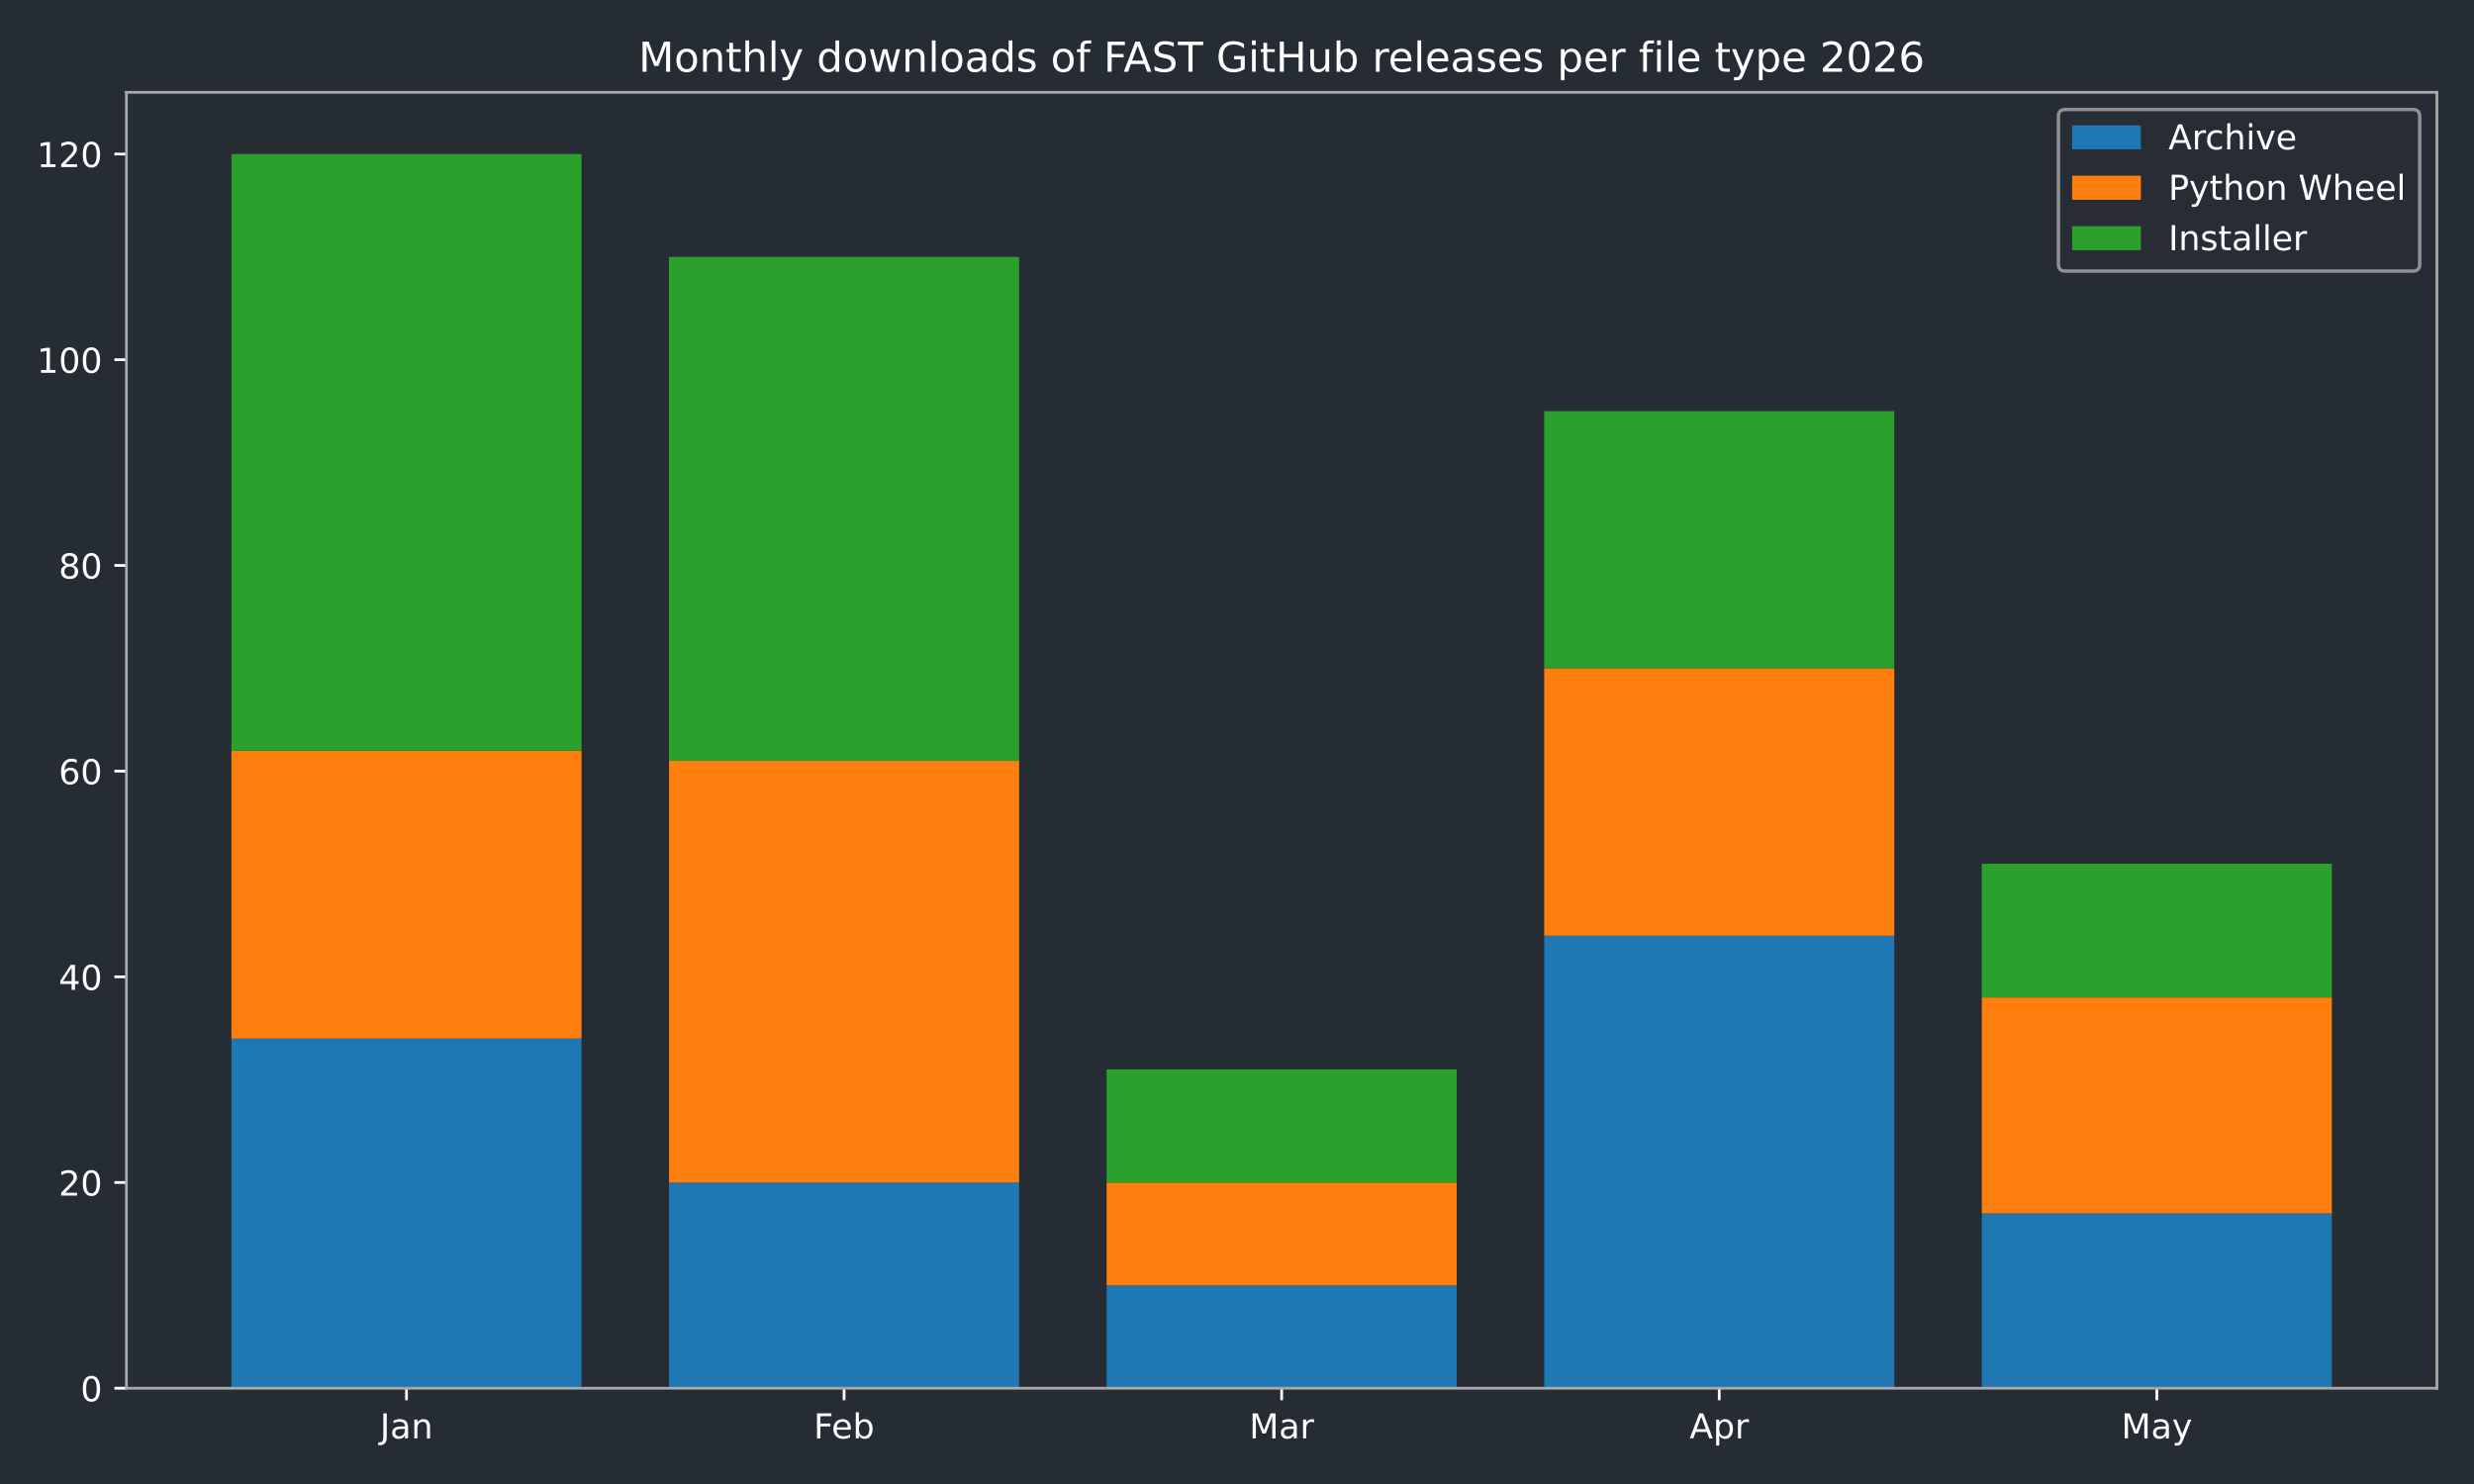
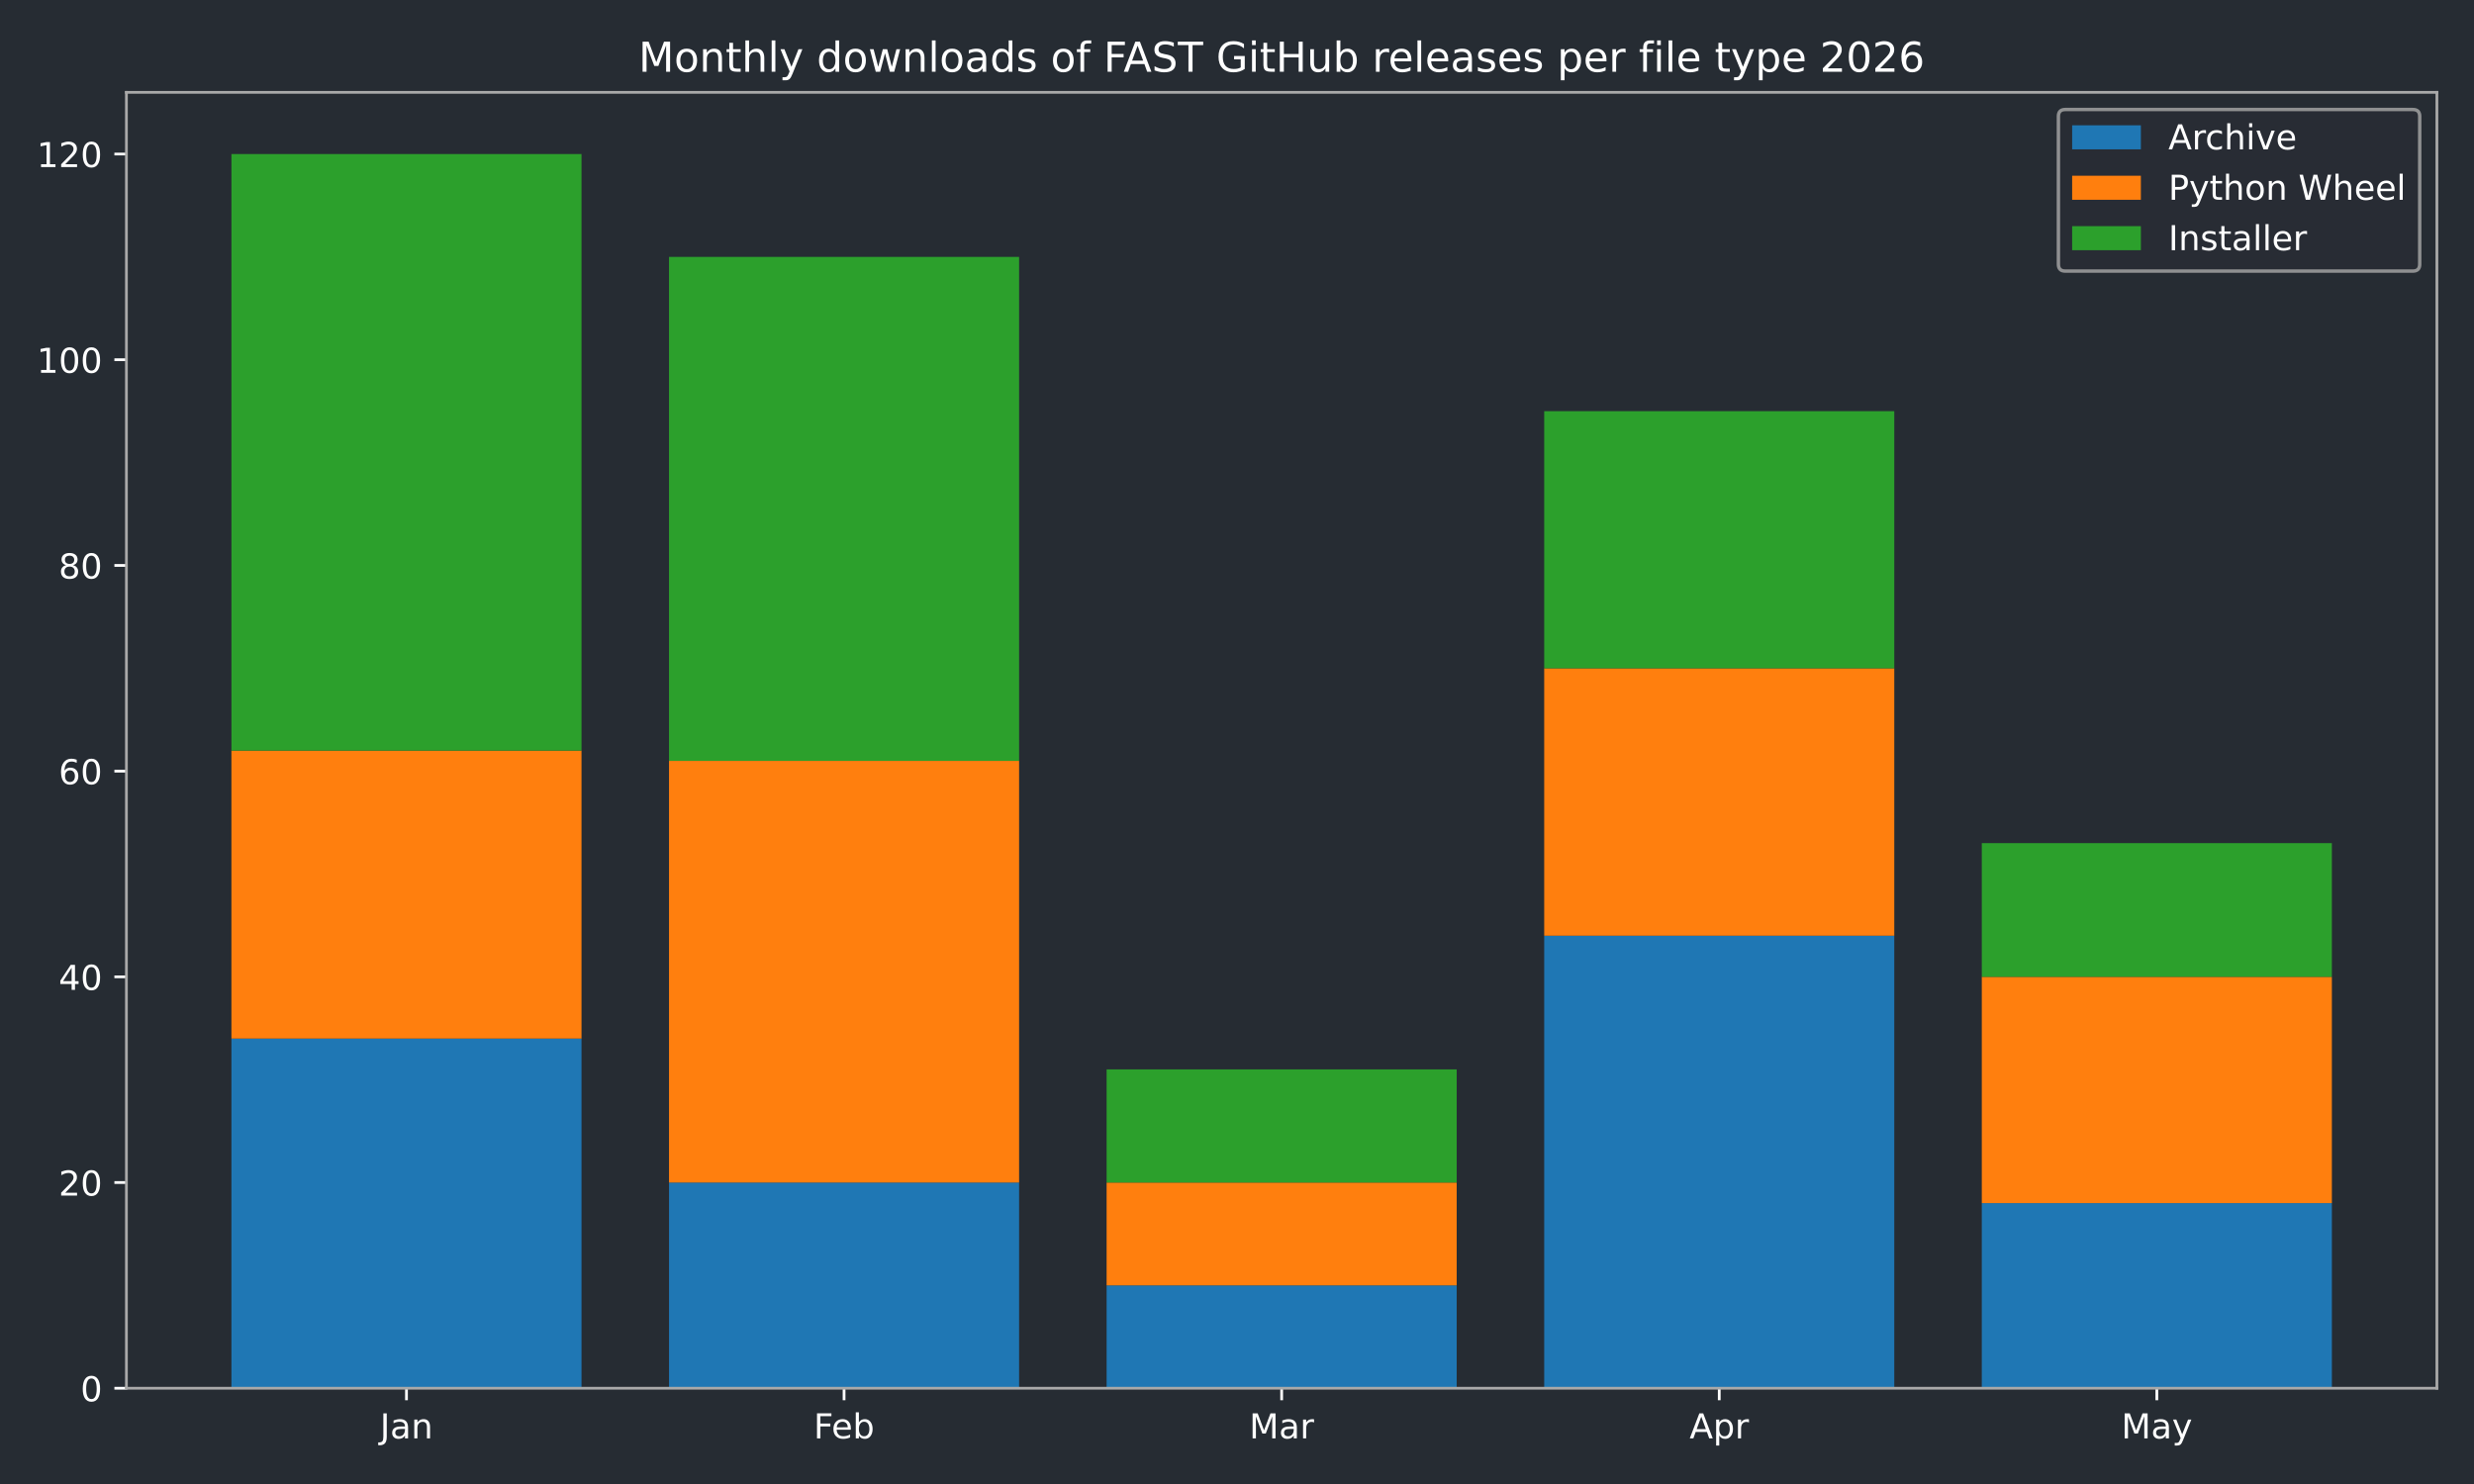
<svg xmlns="http://www.w3.org/2000/svg" xmlns:xlink="http://www.w3.org/1999/xlink" width="720pt" height="432pt" viewBox="0 0 720 432" version="1.1">
  <defs>
    <style type="text/css">*{stroke-linejoin: round; stroke-linecap: butt}</style>
  </defs>
  <g id="figure_1">
    <g id="patch_1">
      <path d="M 0 432  L 720 432  L 720 0  L 0 0  z " style="fill: #262c33" />
    </g>
    <g id="axes_1">
      <g id="patch_2">
        <path d="M 36.79 404.12  L 709.2 404.12  L 709.2 26.88  L 36.79 26.88  z " style="fill: #262c33" />
      </g>
      <g id="patch_3">
-         <path d="M 67.354 404.12  L 169.234 404.12  L 169.234 302.325  L 67.354 302.325  z " clip-path="url(#p5aab315125)" style="fill: #1f77b4" />
+         <path d="M 67.354 404.12  L 169.234 404.12  L 169.234 302.325  L 67.354 302.325  z " clip-path="url(#pc057f2c0d5)" style="fill: #1f77b4" />
      </g>
      <g id="patch_4">
-         <path d="M 194.704 404.12  L 296.585 404.12  L 296.585 344.241  L 194.704 344.241  z " clip-path="url(#p5aab315125)" style="fill: #1f77b4" />
+         <path d="M 194.704 404.12  L 296.585 404.12  L 296.585 344.241  L 194.704 344.241  z " clip-path="url(#pc057f2c0d5)" style="fill: #1f77b4" />
      </g>
      <g id="patch_5">
-         <path d="M 322.055 404.12  L 423.935 404.12  L 423.935 374.18  L 322.055 374.18  z " clip-path="url(#p5aab315125)" style="fill: #1f77b4" />
+         <path d="M 322.055 404.12  L 423.935 404.12  L 423.935 374.18  L 322.055 374.18  z " clip-path="url(#pc057f2c0d5)" style="fill: #1f77b4" />
      </g>
      <g id="patch_6">
-         <path d="M 449.405 404.12  L 551.286 404.12  L 551.286 272.385  L 449.405 272.385  z " clip-path="url(#p5aab315125)" style="fill: #1f77b4" />
+         <path d="M 449.405 404.12  L 551.286 404.12  L 551.286 272.385  L 449.405 272.385  z " clip-path="url(#pc057f2c0d5)" style="fill: #1f77b4" />
      </g>
      <g id="patch_7">
-         <path d="M 576.756 404.12  L 678.636 404.12  L 678.636 353.223  L 576.756 353.223  z " clip-path="url(#p5aab315125)" style="fill: #1f77b4" />
+         <path d="M 576.756 404.12  L 678.636 404.12  L 678.636 350.229  L 576.756 350.229  z " clip-path="url(#pc057f2c0d5)" style="fill: #1f77b4" />
      </g>
      <g id="patch_8">
-         <path d="M 67.354 302.325  L 169.234 302.325  L 169.234 218.494  L 67.354 218.494  z " clip-path="url(#p5aab315125)" style="fill: #ff7f0e" />
+         <path d="M 67.354 302.325  L 169.234 302.325  L 169.234 218.494  L 67.354 218.494  z " clip-path="url(#pc057f2c0d5)" style="fill: #ff7f0e" />
      </g>
      <g id="patch_9">
-         <path d="M 194.704 344.241  L 296.585 344.241  L 296.585 221.488  L 194.704 221.488  z " clip-path="url(#p5aab315125)" style="fill: #ff7f0e" />
+         <path d="M 194.704 344.241  L 296.585 344.241  L 296.585 221.488  L 194.704 221.488  z " clip-path="url(#pc057f2c0d5)" style="fill: #ff7f0e" />
      </g>
      <g id="patch_10">
-         <path d="M 322.055 374.18  L 423.935 374.18  L 423.935 344.241  L 322.055 344.241  z " clip-path="url(#p5aab315125)" style="fill: #ff7f0e" />
+         <path d="M 322.055 374.18  L 423.935 374.18  L 423.935 344.241  L 322.055 344.241  z " clip-path="url(#pc057f2c0d5)" style="fill: #ff7f0e" />
      </g>
      <g id="patch_11">
-         <path d="M 449.405 272.385  L 551.286 272.385  L 551.286 194.542  L 449.405 194.542  z " clip-path="url(#p5aab315125)" style="fill: #ff7f0e" />
+         <path d="M 449.405 272.385  L 551.286 272.385  L 551.286 194.542  L 449.405 194.542  z " clip-path="url(#pc057f2c0d5)" style="fill: #ff7f0e" />
      </g>
      <g id="patch_12">
-         <path d="M 576.756 353.223  L 678.636 353.223  L 678.636 290.349  L 576.756 290.349  z " clip-path="url(#p5aab315125)" style="fill: #ff7f0e" />
+         <path d="M 576.756 350.229  L 678.636 350.229  L 678.636 284.361  L 576.756 284.361  z " clip-path="url(#pc057f2c0d5)" style="fill: #ff7f0e" />
      </g>
      <g id="patch_13">
-         <path d="M 67.354 218.494  L 169.234 218.494  L 169.234 44.844  L 67.354 44.844  z " clip-path="url(#p5aab315125)" style="fill: #2ca02c" />
+         <path d="M 67.354 218.494  L 169.234 218.494  L 169.234 44.844  L 67.354 44.844  z " clip-path="url(#pc057f2c0d5)" style="fill: #2ca02c" />
      </g>
      <g id="patch_14">
-         <path d="M 194.704 221.488  L 296.585 221.488  L 296.585 74.783  L 194.704 74.783  z " clip-path="url(#p5aab315125)" style="fill: #2ca02c" />
+         <path d="M 194.704 221.488  L 296.585 221.488  L 296.585 74.783  L 194.704 74.783  z " clip-path="url(#pc057f2c0d5)" style="fill: #2ca02c" />
      </g>
      <g id="patch_15">
-         <path d="M 322.055 344.241  L 423.935 344.241  L 423.935 311.307  L 322.055 311.307  z " clip-path="url(#p5aab315125)" style="fill: #2ca02c" />
+         <path d="M 322.055 344.241  L 423.935 344.241  L 423.935 311.307  L 322.055 311.307  z " clip-path="url(#pc057f2c0d5)" style="fill: #2ca02c" />
      </g>
      <g id="patch_16">
-         <path d="M 449.405 194.542  L 551.286 194.542  L 551.286 119.693  L 449.405 119.693  z " clip-path="url(#p5aab315125)" style="fill: #2ca02c" />
+         <path d="M 449.405 194.542  L 551.286 194.542  L 551.286 119.693  L 449.405 119.693  z " clip-path="url(#pc057f2c0d5)" style="fill: #2ca02c" />
      </g>
      <g id="patch_17">
-         <path d="M 576.756 290.349  L 678.636 290.349  L 678.636 251.428  L 576.756 251.428  z " clip-path="url(#p5aab315125)" style="fill: #2ca02c" />
+         <path d="M 576.756 284.361  L 678.636 284.361  L 678.636 245.44  L 576.756 245.44  z " clip-path="url(#pc057f2c0d5)" style="fill: #2ca02c" />
      </g>
      <g id="matplotlib.axis_1">
        <g id="xtick_1">
          <g id="line2d_1">
            <defs>
-               <path id="m6366ac273e" d="M 0 0  L 0 3.5  " style="stroke: #ffffff; stroke-width: 0.8" />
+               <path id="m12d6302830" d="M 0 0  L 0 3.5  " style="stroke: #ffffff; stroke-width: 0.8" />
            </defs>
            <g>
-               <use xlink:href="#m6366ac273e" x="118.294" y="404.12" style="fill: #ffffff; stroke: #ffffff; stroke-width: 0.8" />
+               <use xlink:href="#m12d6302830" x="118.294" y="404.12" style="fill: #ffffff; stroke: #ffffff; stroke-width: 0.8" />
            </g>
          </g>
          <g id="text_1">
            <g style="fill: #ffffff" transform="translate(110.5864 418.7184) scale(0.1 -0.1)">
              <defs>
                <path id="DejaVuSans-4a" d="M 628 4666  L 1259 4666  L 1259 325  Q 1259 -519 939 -900  Q 619 -1281 -91 -1281  L -331 -1281  L -331 -750  L -134 -750  Q 284 -750 456 -515  Q 628 -281 628 325  L 628 4666  z " transform="scale(0.015625)" />
                <path id="DejaVuSans-61" d="M 2194 1759  Q 1497 1759 1228 1600  Q 959 1441 959 1056  Q 959 750 1161 570  Q 1363 391 1709 391  Q 2188 391 2477 730  Q 2766 1069 2766 1631  L 2766 1759  L 2194 1759  z M 3341 1997  L 3341 0  L 2766 0  L 2766 531  Q 2569 213 2275 61  Q 1981 -91 1556 -91  Q 1019 -91 701 211  Q 384 513 384 1019  Q 384 1609 779 1909  Q 1175 2209 1959 2209  L 2766 2209  L 2766 2266  Q 2766 2663 2505 2880  Q 2244 3097 1772 3097  Q 1472 3097 1187 3025  Q 903 2953 641 2809  L 641 3341  Q 956 3463 1253 3523  Q 1550 3584 1831 3584  Q 2591 3584 2966 3190  Q 3341 2797 3341 1997  z " transform="scale(0.015625)" />
                <path id="DejaVuSans-6e" d="M 3513 2113  L 3513 0  L 2938 0  L 2938 2094  Q 2938 2591 2744 2837  Q 2550 3084 2163 3084  Q 1697 3084 1428 2787  Q 1159 2491 1159 1978  L 1159 0  L 581 0  L 581 3500  L 1159 3500  L 1159 2956  Q 1366 3272 1645 3428  Q 1925 3584 2291 3584  Q 2894 3584 3203 3211  Q 3513 2838 3513 2113  z " transform="scale(0.015625)" />
              </defs>
              <use xlink:href="#DejaVuSans-4a" />
              <use xlink:href="#DejaVuSans-61" transform="translate(29.49219 0)" />
              <use xlink:href="#DejaVuSans-6e" transform="translate(90.77148 0)" />
            </g>
          </g>
        </g>
        <g id="xtick_2">
          <g id="line2d_2">
            <g>
-               <use xlink:href="#m6366ac273e" x="245.645" y="404.12" style="fill: #ffffff; stroke: #ffffff; stroke-width: 0.8" />
+               <use xlink:href="#m12d6302830" x="245.645" y="404.12" style="fill: #ffffff; stroke: #ffffff; stroke-width: 0.8" />
            </g>
          </g>
          <g id="text_2">
            <g style="fill: #ffffff" transform="translate(236.7931 418.7184) scale(0.1 -0.1)">
              <defs>
                <path id="DejaVuSans-46" d="M 628 4666  L 3309 4666  L 3309 4134  L 1259 4134  L 1259 2759  L 3109 2759  L 3109 2228  L 1259 2228  L 1259 0  L 628 0  L 628 4666  z " transform="scale(0.015625)" />
                <path id="DejaVuSans-65" d="M 3597 1894  L 3597 1613  L 953 1613  Q 991 1019 1311 708  Q 1631 397 2203 397  Q 2534 397 2845 478  Q 3156 559 3463 722  L 3463 178  Q 3153 47 2828 -22  Q 2503 -91 2169 -91  Q 1331 -91 842 396  Q 353 884 353 1716  Q 353 2575 817 3079  Q 1281 3584 2069 3584  Q 2775 3584 3186 3129  Q 3597 2675 3597 1894  z M 3022 2063  Q 3016 2534 2758 2815  Q 2500 3097 2075 3097  Q 1594 3097 1305 2825  Q 1016 2553 972 2059  L 3022 2063  z " transform="scale(0.015625)" />
                <path id="DejaVuSans-62" d="M 3116 1747  Q 3116 2381 2855 2742  Q 2594 3103 2138 3103  Q 1681 3103 1420 2742  Q 1159 2381 1159 1747  Q 1159 1113 1420 752  Q 1681 391 2138 391  Q 2594 391 2855 752  Q 3116 1113 3116 1747  z M 1159 2969  Q 1341 3281 1617 3432  Q 1894 3584 2278 3584  Q 2916 3584 3314 3078  Q 3713 2572 3713 1747  Q 3713 922 3314 415  Q 2916 -91 2278 -91  Q 1894 -91 1617 61  Q 1341 213 1159 525  L 1159 0  L 581 0  L 581 4863  L 1159 4863  L 1159 2969  z " transform="scale(0.015625)" />
              </defs>
              <use xlink:href="#DejaVuSans-46" />
              <use xlink:href="#DejaVuSans-65" transform="translate(52.01953 0)" />
              <use xlink:href="#DejaVuSans-62" transform="translate(113.543 0)" />
            </g>
          </g>
        </g>
        <g id="xtick_3">
          <g id="line2d_3">
            <g>
-               <use xlink:href="#m6366ac273e" x="372.995" y="404.12" style="fill: #ffffff; stroke: #ffffff; stroke-width: 0.8" />
+               <use xlink:href="#m12d6302830" x="372.995" y="404.12" style="fill: #ffffff; stroke: #ffffff; stroke-width: 0.8" />
            </g>
          </g>
          <g id="text_3">
            <g style="fill: #ffffff" transform="translate(363.5614 418.7184) scale(0.1 -0.1)">
              <defs>
                <path id="DejaVuSans-4d" d="M 628 4666  L 1569 4666  L 2759 1491  L 3956 4666  L 4897 4666  L 4897 0  L 4281 0  L 4281 4097  L 3078 897  L 2444 897  L 1241 4097  L 1241 0  L 628 0  L 628 4666  z " transform="scale(0.015625)" />
                <path id="DejaVuSans-72" d="M 2631 2963  Q 2534 3019 2420 3045  Q 2306 3072 2169 3072  Q 1681 3072 1420 2755  Q 1159 2438 1159 1844  L 1159 0  L 581 0  L 581 3500  L 1159 3500  L 1159 2956  Q 1341 3275 1631 3429  Q 1922 3584 2338 3584  Q 2397 3584 2469 3576  Q 2541 3569 2628 3553  L 2631 2963  z " transform="scale(0.015625)" />
              </defs>
              <use xlink:href="#DejaVuSans-4d" />
              <use xlink:href="#DejaVuSans-61" transform="translate(86.2793 0)" />
              <use xlink:href="#DejaVuSans-72" transform="translate(147.5586 0)" />
            </g>
          </g>
        </g>
        <g id="xtick_4">
          <g id="line2d_4">
            <g>
-               <use xlink:href="#m6366ac273e" x="500.345" y="404.12" style="fill: #ffffff; stroke: #ffffff; stroke-width: 0.8" />
+               <use xlink:href="#m12d6302830" x="500.345" y="404.12" style="fill: #ffffff; stroke: #ffffff; stroke-width: 0.8" />
            </g>
          </g>
          <g id="text_4">
            <g style="fill: #ffffff" transform="translate(491.6954 418.7184) scale(0.1 -0.1)">
              <defs>
                <path id="DejaVuSans-41" d="M 2188 4044  L 1331 1722  L 3047 1722  L 2188 4044  z M 1831 4666  L 2547 4666  L 4325 0  L 3669 0  L 3244 1197  L 1141 1197  L 716 0  L 50 0  L 1831 4666  z " transform="scale(0.015625)" />
                <path id="DejaVuSans-70" d="M 1159 525  L 1159 -1331  L 581 -1331  L 581 3500  L 1159 3500  L 1159 2969  Q 1341 3281 1617 3432  Q 1894 3584 2278 3584  Q 2916 3584 3314 3078  Q 3713 2572 3713 1747  Q 3713 922 3314 415  Q 2916 -91 2278 -91  Q 1894 -91 1617 61  Q 1341 213 1159 525  z M 3116 1747  Q 3116 2381 2855 2742  Q 2594 3103 2138 3103  Q 1681 3103 1420 2742  Q 1159 2381 1159 1747  Q 1159 1113 1420 752  Q 1681 391 2138 391  Q 2594 391 2855 752  Q 3116 1113 3116 1747  z " transform="scale(0.015625)" />
              </defs>
              <use xlink:href="#DejaVuSans-41" />
              <use xlink:href="#DejaVuSans-70" transform="translate(68.4082 0)" />
              <use xlink:href="#DejaVuSans-72" transform="translate(131.8848 0)" />
            </g>
          </g>
        </g>
        <g id="xtick_5">
          <g id="line2d_5">
            <g>
-               <use xlink:href="#m6366ac273e" x="627.696" y="404.12" style="fill: #ffffff; stroke: #ffffff; stroke-width: 0.8" />
+               <use xlink:href="#m12d6302830" x="627.696" y="404.12" style="fill: #ffffff; stroke: #ffffff; stroke-width: 0.8" />
            </g>
          </g>
          <g id="text_5">
            <g style="fill: #ffffff" transform="translate(617.3583 418.7184) scale(0.1 -0.1)">
              <defs>
                <path id="DejaVuSans-79" d="M 2059 -325  Q 1816 -950 1584 -1140  Q 1353 -1331 966 -1331  L 506 -1331  L 506 -850  L 844 -850  Q 1081 -850 1212 -737  Q 1344 -625 1503 -206  L 1606 56  L 191 3500  L 800 3500  L 1894 763  L 2988 3500  L 3597 3500  L 2059 -325  z " transform="scale(0.015625)" />
              </defs>
              <use xlink:href="#DejaVuSans-4d" />
              <use xlink:href="#DejaVuSans-61" transform="translate(86.2793 0)" />
              <use xlink:href="#DejaVuSans-79" transform="translate(147.5586 0)" />
            </g>
          </g>
        </g>
      </g>
      <g id="matplotlib.axis_2">
        <g id="ytick_1">
          <g id="line2d_6">
            <defs>
-               <path id="mbf9c292ede" d="M 0 0  L -3.5 0  " style="stroke: #ffffff; stroke-width: 0.8" />
+               <path id="m2412d00c6f" d="M 0 0  L -3.5 0  " style="stroke: #ffffff; stroke-width: 0.8" />
            </defs>
            <g>
-               <use xlink:href="#mbf9c292ede" x="36.79" y="404.12" style="fill: #ffffff; stroke: #ffffff; stroke-width: 0.8" />
+               <use xlink:href="#m2412d00c6f" x="36.79" y="404.12" style="fill: #ffffff; stroke: #ffffff; stroke-width: 0.8" />
            </g>
          </g>
          <g id="text_6">
            <g style="fill: #ffffff" transform="translate(23.4275 407.9192) scale(0.1 -0.1)">
              <defs>
                <path id="DejaVuSans-30" d="M 2034 4250  Q 1547 4250 1301 3770  Q 1056 3291 1056 2328  Q 1056 1369 1301 889  Q 1547 409 2034 409  Q 2525 409 2770 889  Q 3016 1369 3016 2328  Q 3016 3291 2770 3770  Q 2525 4250 2034 4250  z M 2034 4750  Q 2819 4750 3233 4129  Q 3647 3509 3647 2328  Q 3647 1150 3233 529  Q 2819 -91 2034 -91  Q 1250 -91 836 529  Q 422 1150 422 2328  Q 422 3509 836 4129  Q 1250 4750 2034 4750  z " transform="scale(0.015625)" />
              </defs>
              <use xlink:href="#DejaVuSans-30" />
            </g>
          </g>
        </g>
        <g id="ytick_2">
          <g id="line2d_7">
            <g>
-               <use xlink:href="#mbf9c292ede" x="36.79" y="344.241" style="fill: #ffffff; stroke: #ffffff; stroke-width: 0.8" />
+               <use xlink:href="#m2412d00c6f" x="36.79" y="344.241" style="fill: #ffffff; stroke: #ffffff; stroke-width: 0.8" />
            </g>
          </g>
          <g id="text_7">
            <g style="fill: #ffffff" transform="translate(17.065 348.0399) scale(0.1 -0.1)">
              <defs>
                <path id="DejaVuSans-32" d="M 1228 531  L 3431 531  L 3431 0  L 469 0  L 469 531  Q 828 903 1448 1529  Q 2069 2156 2228 2338  Q 2531 2678 2651 2914  Q 2772 3150 2772 3378  Q 2772 3750 2511 3984  Q 2250 4219 1831 4219  Q 1534 4219 1204 4116  Q 875 4013 500 3803  L 500 4441  Q 881 4594 1212 4672  Q 1544 4750 1819 4750  Q 2544 4750 2975 4387  Q 3406 4025 3406 3419  Q 3406 3131 3298 2873  Q 3191 2616 2906 2266  Q 2828 2175 2409 1742  Q 1991 1309 1228 531  z " transform="scale(0.015625)" />
              </defs>
              <use xlink:href="#DejaVuSans-32" />
              <use xlink:href="#DejaVuSans-30" transform="translate(63.62305 0)" />
            </g>
          </g>
        </g>
        <g id="ytick_3">
          <g id="line2d_8">
            <g>
-               <use xlink:href="#mbf9c292ede" x="36.79" y="284.361" style="fill: #ffffff; stroke: #ffffff; stroke-width: 0.8" />
+               <use xlink:href="#m2412d00c6f" x="36.79" y="284.361" style="fill: #ffffff; stroke: #ffffff; stroke-width: 0.8" />
            </g>
          </g>
          <g id="text_8">
            <g style="fill: #ffffff" transform="translate(17.065 288.1605) scale(0.1 -0.1)">
              <defs>
                <path id="DejaVuSans-34" d="M 2419 4116  L 825 1625  L 2419 1625  L 2419 4116  z M 2253 4666  L 3047 4666  L 3047 1625  L 3713 1625  L 3713 1100  L 3047 1100  L 3047 0  L 2419 0  L 2419 1100  L 313 1100  L 313 1709  L 2253 4666  z " transform="scale(0.015625)" />
              </defs>
              <use xlink:href="#DejaVuSans-34" />
              <use xlink:href="#DejaVuSans-30" transform="translate(63.62305 0)" />
            </g>
          </g>
        </g>
        <g id="ytick_4">
          <g id="line2d_9">
            <g>
-               <use xlink:href="#mbf9c292ede" x="36.79" y="224.482" style="fill: #ffffff; stroke: #ffffff; stroke-width: 0.8" />
+               <use xlink:href="#m2412d00c6f" x="36.79" y="224.482" style="fill: #ffffff; stroke: #ffffff; stroke-width: 0.8" />
            </g>
          </g>
          <g id="text_9">
            <g style="fill: #ffffff" transform="translate(17.065 228.2811) scale(0.1 -0.1)">
              <defs>
                <path id="DejaVuSans-36" d="M 2113 2584  Q 1688 2584 1439 2293  Q 1191 2003 1191 1497  Q 1191 994 1439 701  Q 1688 409 2113 409  Q 2538 409 2786 701  Q 3034 994 3034 1497  Q 3034 2003 2786 2293  Q 2538 2584 2113 2584  z M 3366 4563  L 3366 3988  Q 3128 4100 2886 4159  Q 2644 4219 2406 4219  Q 1781 4219 1451 3797  Q 1122 3375 1075 2522  Q 1259 2794 1537 2939  Q 1816 3084 2150 3084  Q 2853 3084 3261 2657  Q 3669 2231 3669 1497  Q 3669 778 3244 343  Q 2819 -91 2113 -91  Q 1303 -91 875 529  Q 447 1150 447 2328  Q 447 3434 972 4092  Q 1497 4750 2381 4750  Q 2619 4750 2861 4703  Q 3103 4656 3366 4563  z " transform="scale(0.015625)" />
              </defs>
              <use xlink:href="#DejaVuSans-36" />
              <use xlink:href="#DejaVuSans-30" transform="translate(63.62305 0)" />
            </g>
          </g>
        </g>
        <g id="ytick_5">
          <g id="line2d_10">
            <g>
-               <use xlink:href="#mbf9c292ede" x="36.79" y="164.603" style="fill: #ffffff; stroke: #ffffff; stroke-width: 0.8" />
+               <use xlink:href="#m2412d00c6f" x="36.79" y="164.603" style="fill: #ffffff; stroke: #ffffff; stroke-width: 0.8" />
            </g>
          </g>
          <g id="text_10">
            <g style="fill: #ffffff" transform="translate(17.065 168.4018) scale(0.1 -0.1)">
              <defs>
                <path id="DejaVuSans-38" d="M 2034 2216  Q 1584 2216 1326 1975  Q 1069 1734 1069 1313  Q 1069 891 1326 650  Q 1584 409 2034 409  Q 2484 409 2743 651  Q 3003 894 3003 1313  Q 3003 1734 2745 1975  Q 2488 2216 2034 2216  z M 1403 2484  Q 997 2584 770 2862  Q 544 3141 544 3541  Q 544 4100 942 4425  Q 1341 4750 2034 4750  Q 2731 4750 3128 4425  Q 3525 4100 3525 3541  Q 3525 3141 3298 2862  Q 3072 2584 2669 2484  Q 3125 2378 3379 2068  Q 3634 1759 3634 1313  Q 3634 634 3220 271  Q 2806 -91 2034 -91  Q 1263 -91 848 271  Q 434 634 434 1313  Q 434 1759 690 2068  Q 947 2378 1403 2484  z M 1172 3481  Q 1172 3119 1398 2916  Q 1625 2713 2034 2713  Q 2441 2713 2670 2916  Q 2900 3119 2900 3481  Q 2900 3844 2670 4047  Q 2441 4250 2034 4250  Q 1625 4250 1398 4047  Q 1172 3844 1172 3481  z " transform="scale(0.015625)" />
              </defs>
              <use xlink:href="#DejaVuSans-38" />
              <use xlink:href="#DejaVuSans-30" transform="translate(63.62305 0)" />
            </g>
          </g>
        </g>
        <g id="ytick_6">
          <g id="line2d_11">
            <g>
-               <use xlink:href="#mbf9c292ede" x="36.79" y="104.723" style="fill: #ffffff; stroke: #ffffff; stroke-width: 0.8" />
+               <use xlink:href="#m2412d00c6f" x="36.79" y="104.723" style="fill: #ffffff; stroke: #ffffff; stroke-width: 0.8" />
            </g>
          </g>
          <g id="text_11">
            <g style="fill: #ffffff" transform="translate(10.7025 108.5224) scale(0.1 -0.1)">
              <defs>
                <path id="DejaVuSans-31" d="M 794 531  L 1825 531  L 1825 4091  L 703 3866  L 703 4441  L 1819 4666  L 2450 4666  L 2450 531  L 3481 531  L 3481 0  L 794 0  L 794 531  z " transform="scale(0.015625)" />
              </defs>
              <use xlink:href="#DejaVuSans-31" />
              <use xlink:href="#DejaVuSans-30" transform="translate(63.62305 0)" />
              <use xlink:href="#DejaVuSans-30" transform="translate(127.2461 0)" />
            </g>
          </g>
        </g>
        <g id="ytick_7">
          <g id="line2d_12">
            <g>
-               <use xlink:href="#mbf9c292ede" x="36.79" y="44.844" style="fill: #ffffff; stroke: #ffffff; stroke-width: 0.8" />
+               <use xlink:href="#m2412d00c6f" x="36.79" y="44.844" style="fill: #ffffff; stroke: #ffffff; stroke-width: 0.8" />
            </g>
          </g>
          <g id="text_12">
            <g style="fill: #ffffff" transform="translate(10.7025 48.64303) scale(0.1 -0.1)">
              <use xlink:href="#DejaVuSans-31" />
              <use xlink:href="#DejaVuSans-32" transform="translate(63.62305 0)" />
              <use xlink:href="#DejaVuSans-30" transform="translate(127.2461 0)" />
            </g>
          </g>
        </g>
      </g>
      <g id="patch_18">
        <path d="M 36.79 404.12  L 36.79 26.88  " style="fill: none; stroke: #a9a9a9; stroke-width: 0.8; stroke-linejoin: miter; stroke-linecap: square" />
      </g>
      <g id="patch_19">
        <path d="M 709.2 404.12  L 709.2 26.88  " style="fill: none; stroke: #a9a9a9; stroke-width: 0.8; stroke-linejoin: miter; stroke-linecap: square" />
      </g>
      <g id="patch_20">
        <path d="M 36.79 404.12  L 709.2 404.12  " style="fill: none; stroke: #a9a9a9; stroke-width: 0.8; stroke-linejoin: miter; stroke-linecap: square" />
      </g>
      <g id="patch_21">
        <path d="M 36.79 26.88  L 709.2 26.88  " style="fill: none; stroke: #a9a9a9; stroke-width: 0.8; stroke-linejoin: miter; stroke-linecap: square" />
      </g>
      <g id="text_13">
        <g style="fill: #ffffff" transform="translate(185.8316 20.88) scale(0.12 -0.12)">
          <defs>
            <path id="DejaVuSans-6f" d="M 1959 3097  Q 1497 3097 1228 2736  Q 959 2375 959 1747  Q 959 1119 1226 758  Q 1494 397 1959 397  Q 2419 397 2687 759  Q 2956 1122 2956 1747  Q 2956 2369 2687 2733  Q 2419 3097 1959 3097  z M 1959 3584  Q 2709 3584 3137 3096  Q 3566 2609 3566 1747  Q 3566 888 3137 398  Q 2709 -91 1959 -91  Q 1206 -91 779 398  Q 353 888 353 1747  Q 353 2609 779 3096  Q 1206 3584 1959 3584  z " transform="scale(0.015625)" />
            <path id="DejaVuSans-74" d="M 1172 4494  L 1172 3500  L 2356 3500  L 2356 3053  L 1172 3053  L 1172 1153  Q 1172 725 1289 603  Q 1406 481 1766 481  L 2356 481  L 2356 0  L 1766 0  Q 1100 0 847 248  Q 594 497 594 1153  L 594 3053  L 172 3053  L 172 3500  L 594 3500  L 594 4494  L 1172 4494  z " transform="scale(0.015625)" />
            <path id="DejaVuSans-68" d="M 3513 2113  L 3513 0  L 2938 0  L 2938 2094  Q 2938 2591 2744 2837  Q 2550 3084 2163 3084  Q 1697 3084 1428 2787  Q 1159 2491 1159 1978  L 1159 0  L 581 0  L 581 4863  L 1159 4863  L 1159 2956  Q 1366 3272 1645 3428  Q 1925 3584 2291 3584  Q 2894 3584 3203 3211  Q 3513 2838 3513 2113  z " transform="scale(0.015625)" />
            <path id="DejaVuSans-6c" d="M 603 4863  L 1178 4863  L 1178 0  L 603 0  L 603 4863  z " transform="scale(0.015625)" />
            <path id="DejaVuSans-20" transform="scale(0.015625)" />
            <path id="DejaVuSans-64" d="M 2906 2969  L 2906 4863  L 3481 4863  L 3481 0  L 2906 0  L 2906 525  Q 2725 213 2448 61  Q 2172 -91 1784 -91  Q 1150 -91 751 415  Q 353 922 353 1747  Q 353 2572 751 3078  Q 1150 3584 1784 3584  Q 2172 3584 2448 3432  Q 2725 3281 2906 2969  z M 947 1747  Q 947 1113 1208 752  Q 1469 391 1925 391  Q 2381 391 2643 752  Q 2906 1113 2906 1747  Q 2906 2381 2643 2742  Q 2381 3103 1925 3103  Q 1469 3103 1208 2742  Q 947 2381 947 1747  z " transform="scale(0.015625)" />
            <path id="DejaVuSans-77" d="M 269 3500  L 844 3500  L 1563 769  L 2278 3500  L 2956 3500  L 3675 769  L 4391 3500  L 4966 3500  L 4050 0  L 3372 0  L 2619 2869  L 1863 0  L 1184 0  L 269 3500  z " transform="scale(0.015625)" />
            <path id="DejaVuSans-73" d="M 2834 3397  L 2834 2853  Q 2591 2978 2328 3040  Q 2066 3103 1784 3103  Q 1356 3103 1142 2972  Q 928 2841 928 2578  Q 928 2378 1081 2264  Q 1234 2150 1697 2047  L 1894 2003  Q 2506 1872 2764 1633  Q 3022 1394 3022 966  Q 3022 478 2636 193  Q 2250 -91 1575 -91  Q 1294 -91 989 -36  Q 684 19 347 128  L 347 722  Q 666 556 975 473  Q 1284 391 1588 391  Q 1994 391 2212 530  Q 2431 669 2431 922  Q 2431 1156 2273 1281  Q 2116 1406 1581 1522  L 1381 1569  Q 847 1681 609 1914  Q 372 2147 372 2553  Q 372 3047 722 3315  Q 1072 3584 1716 3584  Q 2034 3584 2315 3537  Q 2597 3491 2834 3397  z " transform="scale(0.015625)" />
            <path id="DejaVuSans-66" d="M 2375 4863  L 2375 4384  L 1825 4384  Q 1516 4384 1395 4259  Q 1275 4134 1275 3809  L 1275 3500  L 2222 3500  L 2222 3053  L 1275 3053  L 1275 0  L 697 0  L 697 3053  L 147 3053  L 147 3500  L 697 3500  L 697 3744  Q 697 4328 969 4595  Q 1241 4863 1831 4863  L 2375 4863  z " transform="scale(0.015625)" />
            <path id="DejaVuSans-53" d="M 3425 4513  L 3425 3897  Q 3066 4069 2747 4153  Q 2428 4238 2131 4238  Q 1616 4238 1336 4038  Q 1056 3838 1056 3469  Q 1056 3159 1242 3001  Q 1428 2844 1947 2747  L 2328 2669  Q 3034 2534 3370 2195  Q 3706 1856 3706 1288  Q 3706 609 3251 259  Q 2797 -91 1919 -91  Q 1588 -91 1214 -16  Q 841 59 441 206  L 441 856  Q 825 641 1194 531  Q 1563 422 1919 422  Q 2459 422 2753 634  Q 3047 847 3047 1241  Q 3047 1584 2836 1778  Q 2625 1972 2144 2069  L 1759 2144  Q 1053 2284 737 2584  Q 422 2884 422 3419  Q 422 4038 858 4394  Q 1294 4750 2059 4750  Q 2388 4750 2728 4690  Q 3069 4631 3425 4513  z " transform="scale(0.015625)" />
            <path id="DejaVuSans-54" d="M -19 4666  L 3928 4666  L 3928 4134  L 2272 4134  L 2272 0  L 1638 0  L 1638 4134  L -19 4134  L -19 4666  z " transform="scale(0.015625)" />
            <path id="DejaVuSans-47" d="M 3809 666  L 3809 1919  L 2778 1919  L 2778 2438  L 4434 2438  L 4434 434  Q 4069 175 3628 42  Q 3188 -91 2688 -91  Q 1594 -91 976 548  Q 359 1188 359 2328  Q 359 3472 976 4111  Q 1594 4750 2688 4750  Q 3144 4750 3555 4637  Q 3966 4525 4313 4306  L 4313 3634  Q 3963 3931 3569 4081  Q 3175 4231 2741 4231  Q 1884 4231 1454 3753  Q 1025 3275 1025 2328  Q 1025 1384 1454 906  Q 1884 428 2741 428  Q 3075 428 3337 486  Q 3600 544 3809 666  z " transform="scale(0.015625)" />
            <path id="DejaVuSans-69" d="M 603 3500  L 1178 3500  L 1178 0  L 603 0  L 603 3500  z M 603 4863  L 1178 4863  L 1178 4134  L 603 4134  L 603 4863  z " transform="scale(0.015625)" />
            <path id="DejaVuSans-48" d="M 628 4666  L 1259 4666  L 1259 2753  L 3553 2753  L 3553 4666  L 4184 4666  L 4184 0  L 3553 0  L 3553 2222  L 1259 2222  L 1259 0  L 628 0  L 628 4666  z " transform="scale(0.015625)" />
            <path id="DejaVuSans-75" d="M 544 1381  L 544 3500  L 1119 3500  L 1119 1403  Q 1119 906 1312 657  Q 1506 409 1894 409  Q 2359 409 2629 706  Q 2900 1003 2900 1516  L 2900 3500  L 3475 3500  L 3475 0  L 2900 0  L 2900 538  Q 2691 219 2414 64  Q 2138 -91 1772 -91  Q 1169 -91 856 284  Q 544 659 544 1381  z M 1991 3584  L 1991 3584  z " transform="scale(0.015625)" />
          </defs>
          <use xlink:href="#DejaVuSans-4d" />
          <use xlink:href="#DejaVuSans-6f" transform="translate(86.2793 0)" />
          <use xlink:href="#DejaVuSans-6e" transform="translate(147.4609 0)" />
          <use xlink:href="#DejaVuSans-74" transform="translate(210.8398 0)" />
          <use xlink:href="#DejaVuSans-68" transform="translate(250.0488 0)" />
          <use xlink:href="#DejaVuSans-6c" transform="translate(313.4277 0)" />
          <use xlink:href="#DejaVuSans-79" transform="translate(341.2109 0)" />
          <use xlink:href="#DejaVuSans-20" transform="translate(400.3906 0)" />
          <use xlink:href="#DejaVuSans-64" transform="translate(432.1777 0)" />
          <use xlink:href="#DejaVuSans-6f" transform="translate(495.6543 0)" />
          <use xlink:href="#DejaVuSans-77" transform="translate(556.8359 0)" />
          <use xlink:href="#DejaVuSans-6e" transform="translate(638.623 0)" />
          <use xlink:href="#DejaVuSans-6c" transform="translate(702.002 0)" />
          <use xlink:href="#DejaVuSans-6f" transform="translate(729.7852 0)" />
          <use xlink:href="#DejaVuSans-61" transform="translate(790.9668 0)" />
          <use xlink:href="#DejaVuSans-64" transform="translate(852.2461 0)" />
          <use xlink:href="#DejaVuSans-73" transform="translate(915.7227 0)" />
          <use xlink:href="#DejaVuSans-20" transform="translate(967.8223 0)" />
          <use xlink:href="#DejaVuSans-6f" transform="translate(999.6094 0)" />
          <use xlink:href="#DejaVuSans-66" transform="translate(1060.791 0)" />
          <use xlink:href="#DejaVuSans-20" transform="translate(1095.996 0)" />
          <use xlink:href="#DejaVuSans-46" transform="translate(1127.783 0)" />
          <use xlink:href="#DejaVuSans-41" transform="translate(1176.178 0)" />
          <use xlink:href="#DejaVuSans-53" transform="translate(1244.586 0)" />
          <use xlink:href="#DejaVuSans-54" transform="translate(1308.062 0)" />
          <use xlink:href="#DejaVuSans-20" transform="translate(1369.146 0)" />
          <use xlink:href="#DejaVuSans-47" transform="translate(1400.934 0)" />
          <use xlink:href="#DejaVuSans-69" transform="translate(1478.424 0)" />
          <use xlink:href="#DejaVuSans-74" transform="translate(1506.207 0)" />
          <use xlink:href="#DejaVuSans-48" transform="translate(1545.416 0)" />
          <use xlink:href="#DejaVuSans-75" transform="translate(1620.611 0)" />
          <use xlink:href="#DejaVuSans-62" transform="translate(1683.99 0)" />
          <use xlink:href="#DejaVuSans-20" transform="translate(1747.467 0)" />
          <use xlink:href="#DejaVuSans-72" transform="translate(1779.254 0)" />
          <use xlink:href="#DejaVuSans-65" transform="translate(1818.117 0)" />
          <use xlink:href="#DejaVuSans-6c" transform="translate(1879.641 0)" />
          <use xlink:href="#DejaVuSans-65" transform="translate(1907.424 0)" />
          <use xlink:href="#DejaVuSans-61" transform="translate(1968.947 0)" />
          <use xlink:href="#DejaVuSans-73" transform="translate(2030.227 0)" />
          <use xlink:href="#DejaVuSans-65" transform="translate(2082.326 0)" />
          <use xlink:href="#DejaVuSans-73" transform="translate(2143.85 0)" />
          <use xlink:href="#DejaVuSans-20" transform="translate(2195.949 0)" />
          <use xlink:href="#DejaVuSans-70" transform="translate(2227.736 0)" />
          <use xlink:href="#DejaVuSans-65" transform="translate(2291.213 0)" />
          <use xlink:href="#DejaVuSans-72" transform="translate(2352.736 0)" />
          <use xlink:href="#DejaVuSans-20" transform="translate(2393.85 0)" />
          <use xlink:href="#DejaVuSans-66" transform="translate(2425.637 0)" />
          <use xlink:href="#DejaVuSans-69" transform="translate(2460.842 0)" />
          <use xlink:href="#DejaVuSans-6c" transform="translate(2488.625 0)" />
          <use xlink:href="#DejaVuSans-65" transform="translate(2516.408 0)" />
          <use xlink:href="#DejaVuSans-20" transform="translate(2577.932 0)" />
          <use xlink:href="#DejaVuSans-74" transform="translate(2609.719 0)" />
          <use xlink:href="#DejaVuSans-79" transform="translate(2648.928 0)" />
          <use xlink:href="#DejaVuSans-70" transform="translate(2708.107 0)" />
          <use xlink:href="#DejaVuSans-65" transform="translate(2771.584 0)" />
          <use xlink:href="#DejaVuSans-20" transform="translate(2833.107 0)" />
          <use xlink:href="#DejaVuSans-32" transform="translate(2864.895 0)" />
          <use xlink:href="#DejaVuSans-30" transform="translate(2928.518 0)" />
          <use xlink:href="#DejaVuSans-32" transform="translate(2992.141 0)" />
          <use xlink:href="#DejaVuSans-36" transform="translate(3055.764 0)" />
        </g>
      </g>
      <g id="legend_1">
        <g id="patch_22">
          <path d="M 601.05 78.914  L 702.2 78.914  Q 704.2 78.914 704.2 76.914  L 704.2 33.88  Q 704.2 31.88 702.2 31.88  L 601.05 31.88  Q 599.05 31.88 599.05 33.88  L 599.05 76.914  Q 599.05 78.914 601.05 78.914  z " style="fill: #282c34; opacity: 0.8; stroke: #a9a9a9; stroke-linejoin: miter" />
        </g>
        <g id="patch_23">
          <path d="M 603.05 43.478  L 623.05 43.478  L 623.05 36.478  L 603.05 36.478  z " style="fill: #1f77b4" />
        </g>
        <g id="text_14">
          <g style="fill: #ffffff" transform="translate(631.05 43.47844) scale(0.1 -0.1)">
            <defs>
              <path id="DejaVuSans-63" d="M 3122 3366  L 3122 2828  Q 2878 2963 2633 3030  Q 2388 3097 2138 3097  Q 1578 3097 1268 2742  Q 959 2388 959 1747  Q 959 1106 1268 751  Q 1578 397 2138 397  Q 2388 397 2633 464  Q 2878 531 3122 666  L 3122 134  Q 2881 22 2623 -34  Q 2366 -91 2075 -91  Q 1284 -91 818 406  Q 353 903 353 1747  Q 353 2603 823 3093  Q 1294 3584 2113 3584  Q 2378 3584 2631 3529  Q 2884 3475 3122 3366  z " transform="scale(0.015625)" />
              <path id="DejaVuSans-76" d="M 191 3500  L 800 3500  L 1894 563  L 2988 3500  L 3597 3500  L 2284 0  L 1503 0  L 191 3500  z " transform="scale(0.015625)" />
            </defs>
            <use xlink:href="#DejaVuSans-41" />
            <use xlink:href="#DejaVuSans-72" transform="translate(68.4082 0)" />
            <use xlink:href="#DejaVuSans-63" transform="translate(107.2715 0)" />
            <use xlink:href="#DejaVuSans-68" transform="translate(162.252 0)" />
            <use xlink:href="#DejaVuSans-69" transform="translate(225.6309 0)" />
            <use xlink:href="#DejaVuSans-76" transform="translate(253.4141 0)" />
            <use xlink:href="#DejaVuSans-65" transform="translate(312.5938 0)" />
          </g>
        </g>
        <g id="patch_24">
          <path d="M 603.05 58.157  L 623.05 58.157  L 623.05 51.157  L 603.05 51.157  z " style="fill: #ff7f0e" />
        </g>
        <g id="text_15">
          <g style="fill: #ffffff" transform="translate(631.05 58.15656) scale(0.1 -0.1)">
            <defs>
              <path id="DejaVuSans-50" d="M 1259 4147  L 1259 2394  L 2053 2394  Q 2494 2394 2734 2622  Q 2975 2850 2975 3272  Q 2975 3691 2734 3919  Q 2494 4147 2053 4147  L 1259 4147  z M 628 4666  L 2053 4666  Q 2838 4666 3239 4311  Q 3641 3956 3641 3272  Q 3641 2581 3239 2228  Q 2838 1875 2053 1875  L 1259 1875  L 1259 0  L 628 0  L 628 4666  z " transform="scale(0.015625)" />
              <path id="DejaVuSans-57" d="M 213 4666  L 850 4666  L 1831 722  L 2809 4666  L 3519 4666  L 4500 722  L 5478 4666  L 6119 4666  L 4947 0  L 4153 0  L 3169 4050  L 2175 0  L 1381 0  L 213 4666  z " transform="scale(0.015625)" />
            </defs>
            <use xlink:href="#DejaVuSans-50" />
            <use xlink:href="#DejaVuSans-79" transform="translate(60.30273 0)" />
            <use xlink:href="#DejaVuSans-74" transform="translate(119.4824 0)" />
            <use xlink:href="#DejaVuSans-68" transform="translate(158.6914 0)" />
            <use xlink:href="#DejaVuSans-6f" transform="translate(222.0703 0)" />
            <use xlink:href="#DejaVuSans-6e" transform="translate(283.252 0)" />
            <use xlink:href="#DejaVuSans-20" transform="translate(346.6309 0)" />
            <use xlink:href="#DejaVuSans-57" transform="translate(378.418 0)" />
            <use xlink:href="#DejaVuSans-68" transform="translate(477.2949 0)" />
            <use xlink:href="#DejaVuSans-65" transform="translate(540.6738 0)" />
            <use xlink:href="#DejaVuSans-65" transform="translate(602.1973 0)" />
            <use xlink:href="#DejaVuSans-6c" transform="translate(663.7207 0)" />
          </g>
        </g>
        <g id="patch_25">
          <path d="M 603.05 72.835  L 623.05 72.835  L 623.05 65.835  L 603.05 65.835  z " style="fill: #2ca02c" />
        </g>
        <g id="text_16">
          <g style="fill: #ffffff" transform="translate(631.05 72.83469) scale(0.1 -0.1)">
            <defs>
              <path id="DejaVuSans-49" d="M 628 4666  L 1259 4666  L 1259 0  L 628 0  L 628 4666  z " transform="scale(0.015625)" />
            </defs>
            <use xlink:href="#DejaVuSans-49" />
            <use xlink:href="#DejaVuSans-6e" transform="translate(29.49219 0)" />
            <use xlink:href="#DejaVuSans-73" transform="translate(92.87109 0)" />
            <use xlink:href="#DejaVuSans-74" transform="translate(144.9707 0)" />
            <use xlink:href="#DejaVuSans-61" transform="translate(184.1797 0)" />
            <use xlink:href="#DejaVuSans-6c" transform="translate(245.459 0)" />
            <use xlink:href="#DejaVuSans-6c" transform="translate(273.2422 0)" />
            <use xlink:href="#DejaVuSans-65" transform="translate(301.0254 0)" />
            <use xlink:href="#DejaVuSans-72" transform="translate(362.5488 0)" />
          </g>
        </g>
      </g>
    </g>
  </g>
  <defs>
-     <clipPath id="p5aab315125">
+     <clipPath id="pc057f2c0d5">
      <rect x="36.79" y="26.88" width="672.41" height="377.24" />
    </clipPath>
  </defs>
</svg>
